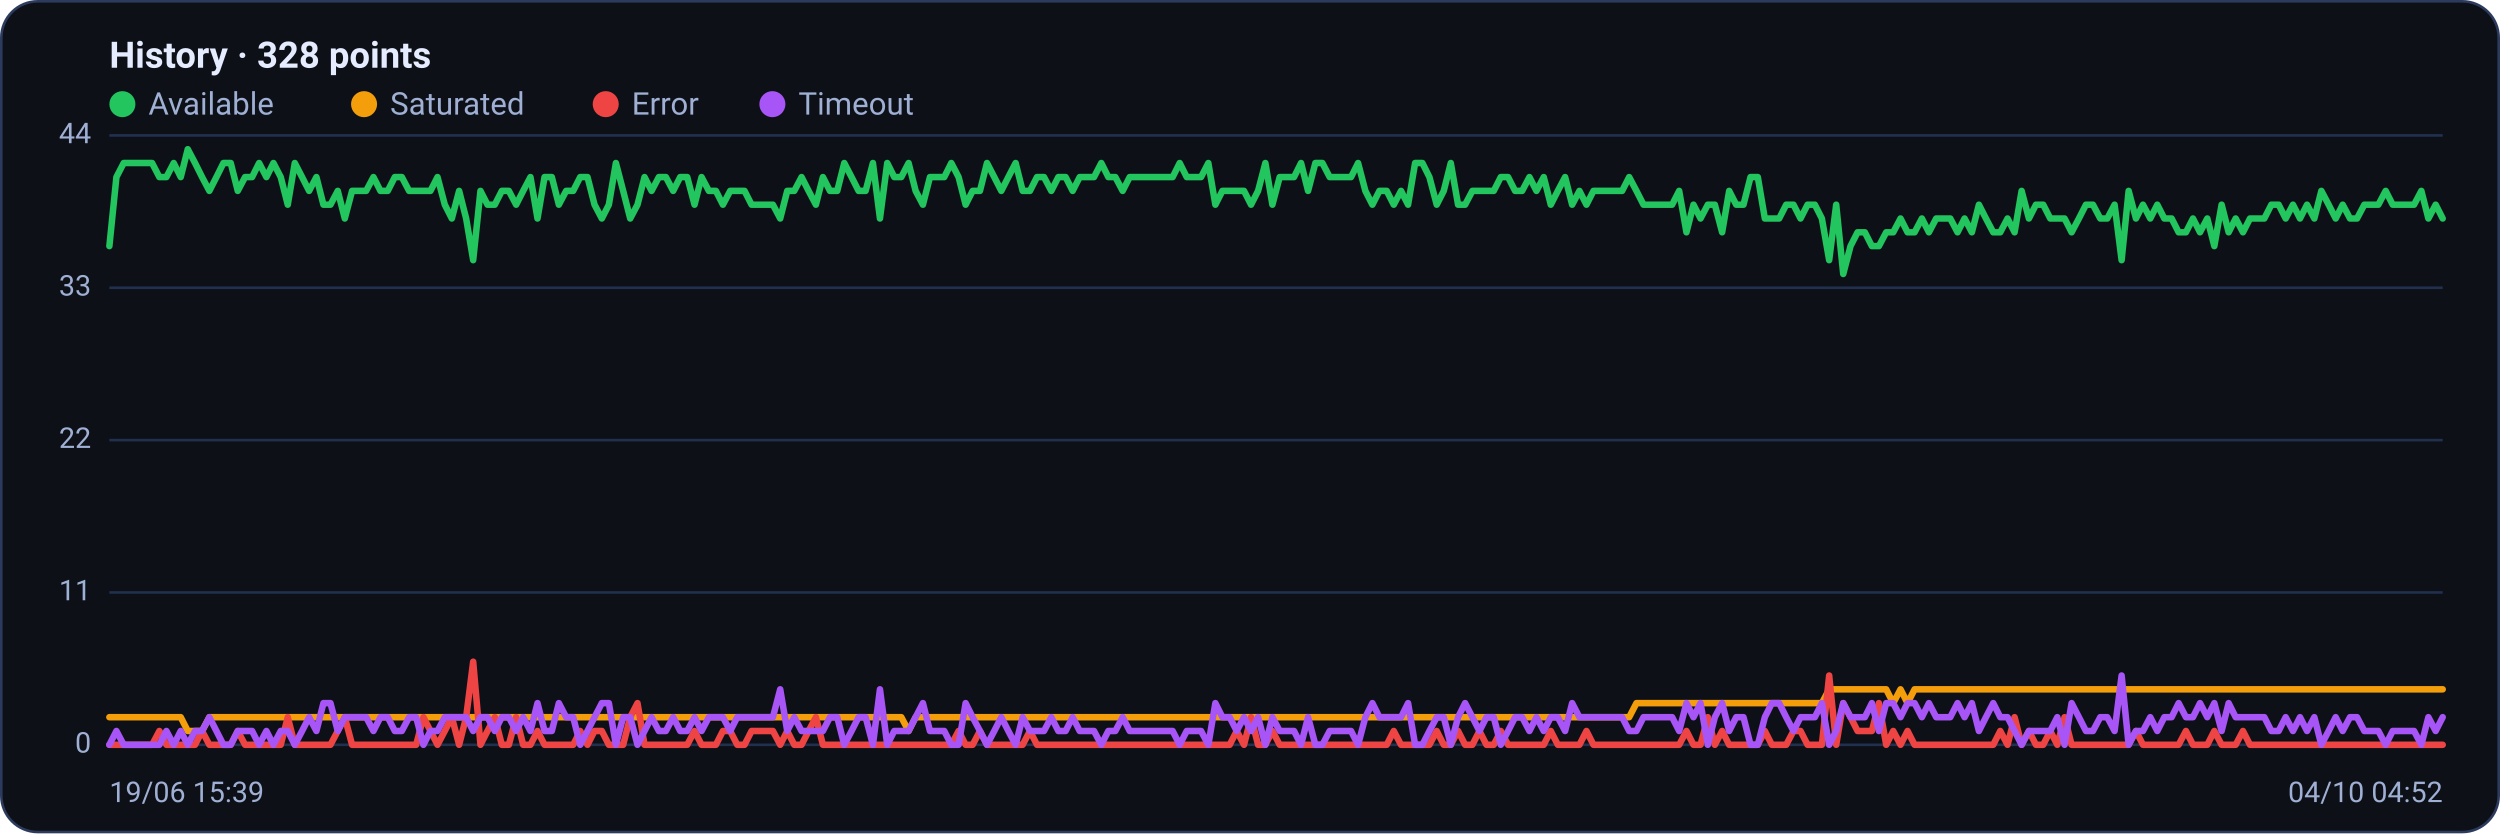
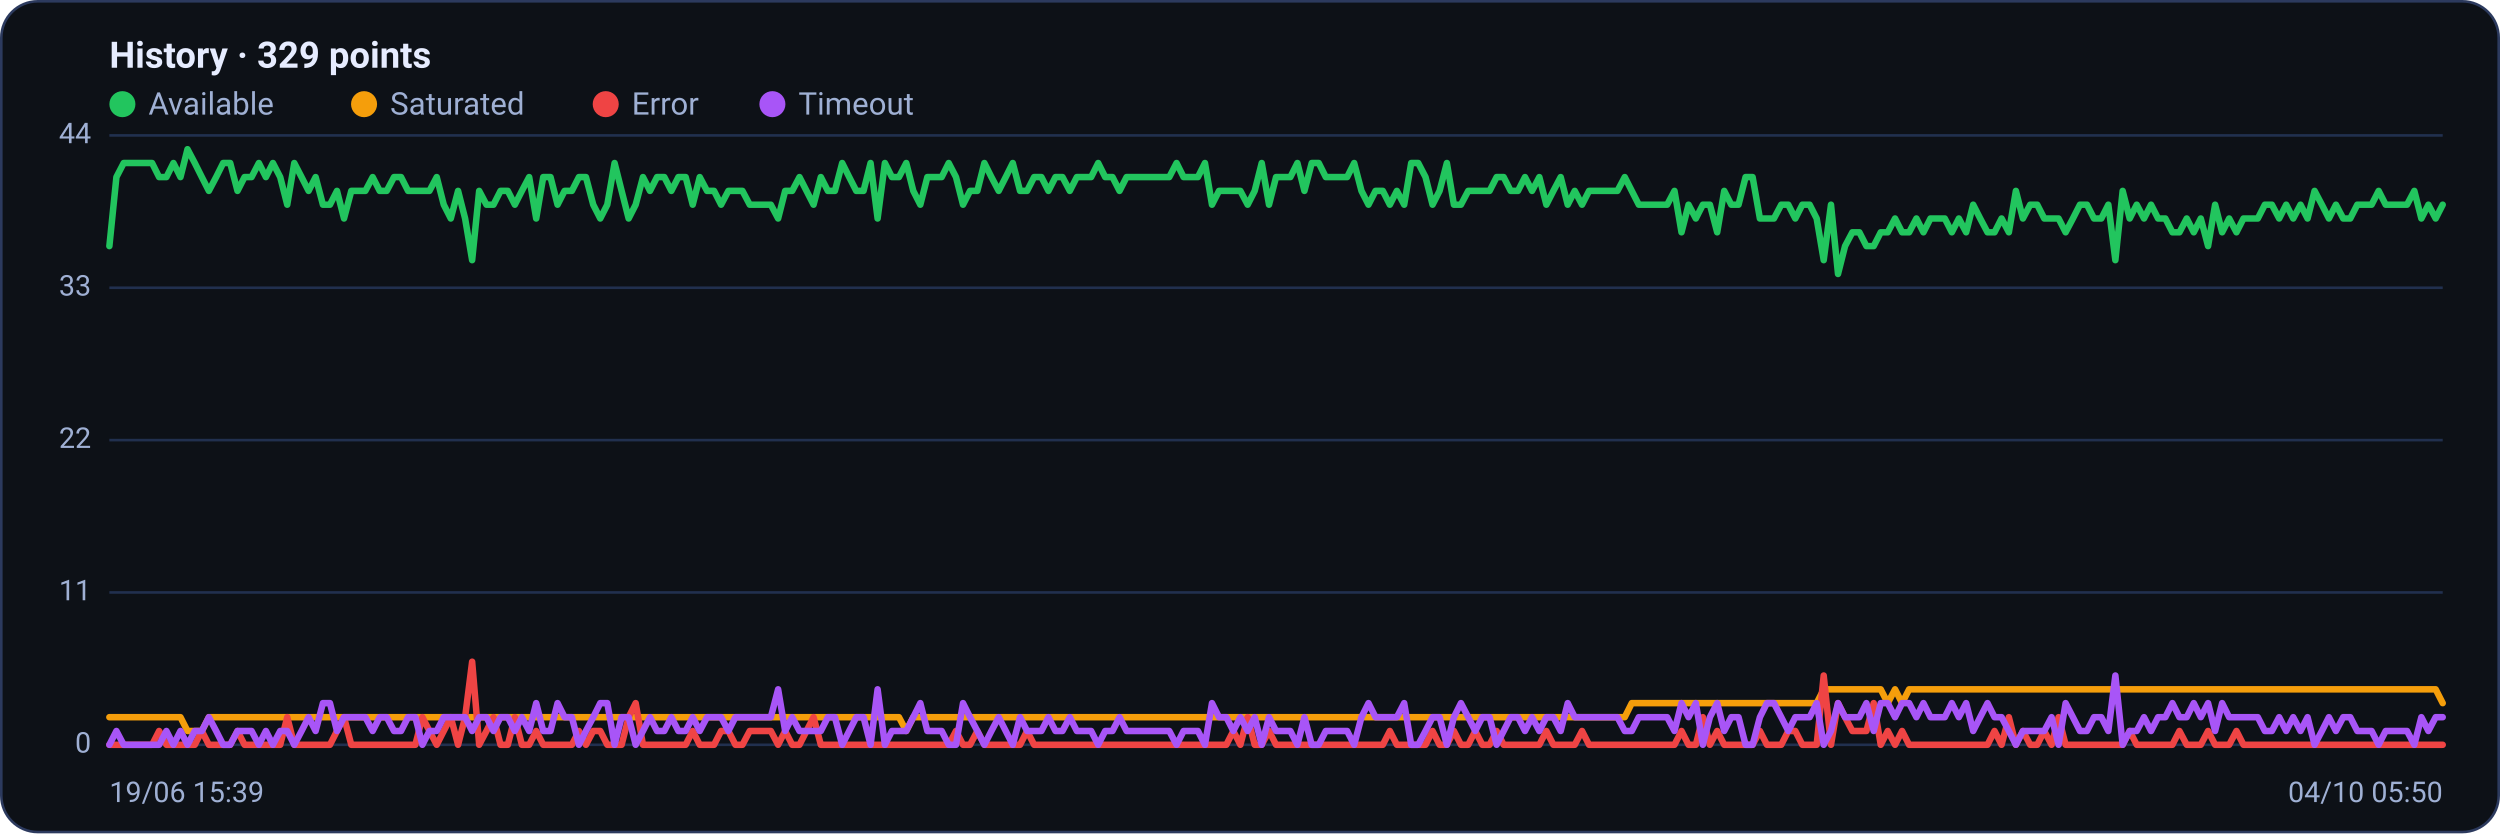
<svg xmlns="http://www.w3.org/2000/svg" viewBox="0 0 960 320" width="960" height="320" font-family="Segoe UI, system-ui, -apple-system, Roboto, Helvetica, Arial, sans-serif" role="img" aria-label="Availability history per region">
  <rect x="0.5" y="0.5" width="959" height="319" rx="14" fill="#0d1117" stroke="#2c3a5e" />
-   <text x="42" y="26" font-size="14" font-weight="600" fill="#e6ecff">History · 328 points</text>
+   <text x="42" y="26" font-size="14" font-weight="600" fill="#e6ecff">History · 329 points</text>
  <circle cx="47" cy="40" r="5" fill="#22c55e" />
  <text x="57" y="44" font-size="12" fill="#9fb0d4">Available</text>
  <circle cx="139.8" cy="40" r="5" fill="#f59e0b" />
  <text x="149.8" y="44" font-size="12" fill="#9fb0d4">Saturated</text>
  <circle cx="232.6" cy="40" r="5" fill="#ef4444" />
  <text x="242.6" y="44" font-size="12" fill="#9fb0d4">Error</text>
  <circle cx="296.6" cy="40" r="5" fill="#a855f7" />
  <text x="306.6" y="44" font-size="12" fill="#9fb0d4">Timeout</text>
  <line x1="42" y1="286.0" x2="938" y2="286.0" stroke="#21304f" stroke-width="1" />
  <text x="35" y="289.0" text-anchor="end" font-size="11" fill="#9fb0d4">0</text>
  <line x1="42" y1="227.5" x2="938" y2="227.5" stroke="#21304f" stroke-width="1" />
  <text x="35" y="230.5" text-anchor="end" font-size="11" fill="#9fb0d4">11</text>
  <line x1="42" y1="169.0" x2="938" y2="169.0" stroke="#21304f" stroke-width="1" />
  <text x="35" y="172.0" text-anchor="end" font-size="11" fill="#9fb0d4">22</text>
  <line x1="42" y1="110.5" x2="938" y2="110.5" stroke="#21304f" stroke-width="1" />
  <text x="35" y="113.5" text-anchor="end" font-size="11" fill="#9fb0d4">33</text>
  <line x1="42" y1="52.0" x2="938" y2="52.0" stroke="#21304f" stroke-width="1" />
  <text x="35" y="55.0" text-anchor="end" font-size="11" fill="#9fb0d4">44</text>
-   <polyline fill="none" stroke="#22c55e" stroke-width="2.5" stroke-linejoin="round" stroke-linecap="round" points="42.0,94.5 44.7,68.0 47.5,62.6 50.2,62.6 53.0,62.6 55.7,62.6 58.4,62.6 61.2,68.0 63.9,68.0 66.7,62.6 69.4,68.0 72.1,57.3 74.9,62.6 77.6,68.0 80.4,73.3 83.1,68.0 85.8,62.6 88.6,62.6 91.3,73.3 94.1,68.0 96.8,68.0 99.5,62.6 102.3,68.0 105.0,62.6 107.8,68.0 110.5,78.6 113.2,62.6 116.0,68.0 118.7,73.3 121.5,68.0 124.2,78.6 126.9,78.6 129.7,73.3 132.4,83.9 135.2,73.3 137.9,73.3 140.6,73.3 143.4,68.0 146.1,73.3 148.9,73.3 151.6,68.0 154.3,68.0 157.1,73.3 159.8,73.3 162.6,73.3 165.3,73.3 168.0,68.0 170.8,78.6 173.5,83.9 176.3,73.3 179.0,83.9 181.7,99.9 184.5,73.3 187.2,78.6 190.0,78.6 192.7,73.3 195.4,73.3 198.2,78.6 200.9,73.3 203.7,68.0 206.4,83.9 209.1,68.0 211.9,68.0 214.6,78.6 217.4,73.3 220.1,73.3 222.8,68.0 225.6,68.0 228.3,78.6 231.1,83.9 233.8,78.6 236.5,62.6 239.3,73.3 242.0,83.9 244.8,78.6 247.5,68.0 250.2,73.3 253.0,68.0 255.7,68.0 258.5,73.3 261.2,68.0 263.9,68.0 266.7,78.6 269.4,68.0 272.2,73.3 274.9,73.3 277.6,78.6 280.4,73.3 283.1,73.3 285.9,73.3 288.6,78.6 291.3,78.6 294.1,78.6 296.8,78.6 299.6,83.9 302.3,73.3 305.0,73.3 307.8,68.0 310.5,73.3 313.3,78.6 316.0,68.0 318.7,73.3 321.5,73.3 324.2,62.6 327.0,68.0 329.7,73.3 332.4,73.3 335.2,62.6 337.9,83.9 340.7,62.6 343.4,68.0 346.1,68.0 348.9,62.6 351.6,73.3 354.4,78.6 357.1,68.0 359.8,68.0 362.6,68.0 365.3,62.6 368.1,68.0 370.8,78.6 373.5,73.3 376.3,73.3 379.0,62.6 381.8,68.0 384.5,73.3 387.2,68.0 390.0,62.6 392.7,73.3 395.5,73.3 398.2,68.0 400.9,68.0 403.7,73.3 406.4,68.0 409.2,68.0 411.9,73.3 414.6,68.0 417.4,68.0 420.1,68.0 422.9,62.6 425.6,68.0 428.3,68.0 431.1,73.3 433.8,68.0 436.6,68.0 439.3,68.0 442.0,68.0 444.8,68.0 447.5,68.0 450.3,68.0 453.0,62.6 455.7,68.0 458.5,68.0 461.2,68.0 464.0,62.6 466.7,78.6 469.4,73.3 472.2,73.3 474.9,73.3 477.7,73.3 480.4,78.6 483.1,73.3 485.9,62.6 488.6,78.6 491.4,68.0 494.1,68.0 496.9,68.0 499.6,62.6 502.3,73.3 505.1,62.6 507.8,62.6 510.6,68.0 513.3,68.0 516.0,68.0 518.8,68.0 521.5,62.6 524.3,73.3 527.0,78.6 529.7,73.3 532.5,73.3 535.2,78.6 538.0,73.3 540.7,78.6 543.4,62.6 546.2,62.6 548.9,68.0 551.7,78.6 554.4,73.3 557.1,62.6 559.9,78.6 562.6,78.6 565.4,73.3 568.1,73.3 570.8,73.3 573.6,73.3 576.3,68.0 579.1,68.0 581.8,73.3 584.5,73.3 587.3,68.0 590.0,73.3 592.8,68.0 595.5,78.6 598.2,73.3 601.0,68.0 603.7,78.6 606.5,73.3 609.2,78.6 611.9,73.3 614.7,73.3 617.4,73.3 620.2,73.3 622.9,73.3 625.6,68.0 628.4,73.3 631.1,78.6 633.9,78.6 636.6,78.6 639.3,78.6 642.1,78.6 644.8,73.3 647.6,89.2 650.3,78.6 653.0,83.9 655.8,78.6 658.5,78.6 661.3,89.2 664.0,73.3 666.7,78.6 669.5,78.6 672.2,68.0 675.0,68.0 677.7,83.9 680.4,83.9 683.2,83.9 685.9,78.6 688.7,78.6 691.4,83.9 694.1,78.6 696.9,78.6 699.6,83.9 702.4,99.9 705.1,78.6 707.8,105.2 710.6,94.5 713.3,89.2 716.1,89.2 718.8,94.5 721.5,94.5 724.3,89.2 727.0,89.2 729.8,83.9 732.5,89.2 735.2,89.2 738.0,83.9 740.7,89.2 743.5,83.9 746.2,83.9 748.9,83.9 751.7,89.2 754.4,83.9 757.2,89.2 759.9,78.6 762.6,83.9 765.4,89.2 768.1,89.2 770.9,83.9 773.6,89.2 776.3,73.3 779.1,83.9 781.8,78.6 784.6,78.6 787.3,83.9 790.0,83.9 792.8,83.9 795.5,89.2 798.3,83.9 801.0,78.6 803.7,78.6 806.5,83.9 809.2,83.9 812.0,78.6 814.7,99.9 817.4,73.3 820.2,83.9 822.9,78.6 825.7,83.9 828.4,78.6 831.1,83.9 833.9,83.9 836.6,89.2 839.4,89.2 842.1,83.9 844.8,89.2 847.6,83.9 850.3,94.5 853.1,78.6 855.8,89.2 858.5,83.9 861.3,89.2 864.0,83.9 866.8,83.9 869.5,83.9 872.2,78.6 875.0,78.6 877.7,83.9 880.5,78.6 883.2,83.9 885.9,78.6 888.7,83.9 891.4,73.3 894.2,78.6 896.9,83.9 899.6,78.6 902.4,83.9 905.1,83.9 907.9,78.6 910.6,78.6 913.3,78.6 916.1,73.3 918.8,78.6 921.6,78.6 924.3,78.6 927.0,78.6 929.8,73.3 932.5,83.9 935.3,78.6 938.0,83.9" />
-   <polyline fill="none" stroke="#f59e0b" stroke-width="2.5" stroke-linejoin="round" stroke-linecap="round" points="42.0,275.4 44.7,275.4 47.5,275.4 50.2,275.4 53.0,275.4 55.7,275.4 58.4,275.4 61.2,275.4 63.9,275.4 66.7,275.4 69.4,275.4 72.1,280.7 74.9,280.7 77.6,280.7 80.4,275.4 83.1,275.4 85.8,275.4 88.6,275.4 91.3,275.4 94.1,275.4 96.8,275.4 99.5,275.4 102.3,275.4 105.0,275.4 107.8,275.4 110.5,275.4 113.2,275.4 116.0,275.4 118.7,275.4 121.5,275.4 124.2,275.4 126.9,275.4 129.7,275.4 132.4,275.4 135.2,275.4 137.9,275.4 140.6,275.4 143.4,275.4 146.1,275.4 148.9,275.4 151.6,275.4 154.3,275.4 157.1,275.4 159.8,275.4 162.6,275.4 165.3,275.4 168.0,275.4 170.8,275.4 173.5,275.4 176.3,275.4 179.0,275.4 181.7,275.4 184.5,275.4 187.2,275.4 190.0,275.4 192.7,275.4 195.4,275.4 198.2,275.4 200.9,275.4 203.7,275.4 206.4,275.4 209.1,275.4 211.9,275.4 214.6,275.4 217.4,275.4 220.1,275.4 222.8,275.4 225.6,275.4 228.3,275.4 231.1,275.4 233.8,275.4 236.5,275.4 239.3,275.4 242.0,275.4 244.8,275.4 247.5,275.4 250.2,275.4 253.0,275.4 255.7,275.4 258.5,275.4 261.2,275.4 263.9,275.4 266.7,275.4 269.4,275.4 272.2,275.4 274.9,275.4 277.6,275.4 280.4,275.4 283.1,275.4 285.9,275.4 288.6,275.4 291.3,275.4 294.1,275.4 296.8,275.4 299.6,275.4 302.3,275.4 305.0,275.4 307.8,275.4 310.5,275.4 313.3,275.4 316.0,275.4 318.7,275.4 321.5,275.4 324.2,275.4 327.0,275.4 329.7,275.4 332.4,275.4 335.2,275.4 337.9,275.4 340.7,275.4 343.4,275.4 346.1,275.4 348.9,280.7 351.6,275.4 354.4,275.4 357.1,275.4 359.8,275.4 362.6,275.4 365.3,275.4 368.1,275.4 370.8,275.4 373.5,275.4 376.3,275.4 379.0,275.4 381.8,275.4 384.5,275.4 387.2,275.4 390.0,275.4 392.7,275.4 395.5,275.4 398.2,275.4 400.9,275.4 403.7,275.4 406.4,275.4 409.2,275.4 411.9,275.4 414.6,275.4 417.4,275.4 420.1,275.4 422.9,275.4 425.6,275.4 428.3,275.4 431.1,275.4 433.8,275.4 436.6,275.4 439.3,275.4 442.0,275.4 444.8,275.4 447.5,275.4 450.3,275.4 453.0,275.4 455.7,275.4 458.5,275.4 461.2,275.4 464.0,275.4 466.7,275.4 469.4,275.4 472.2,275.4 474.9,275.4 477.7,275.4 480.4,275.4 483.1,275.4 485.9,275.4 488.6,275.4 491.4,275.4 494.1,275.4 496.9,275.4 499.6,275.4 502.3,275.4 505.1,275.4 507.8,275.4 510.6,275.4 513.3,275.4 516.0,275.4 518.8,275.4 521.5,275.4 524.3,275.4 527.0,275.4 529.7,275.4 532.5,275.4 535.2,275.4 538.0,275.4 540.7,275.4 543.4,275.4 546.2,275.4 548.9,275.4 551.7,275.4 554.4,275.4 557.1,275.4 559.9,275.4 562.6,275.4 565.4,275.4 568.1,275.4 570.8,275.4 573.6,275.4 576.3,275.4 579.1,275.4 581.8,275.4 584.5,275.4 587.3,275.4 590.0,275.4 592.8,275.4 595.5,275.4 598.2,275.4 601.0,275.4 603.7,275.4 606.5,275.4 609.2,275.4 611.9,275.4 614.7,275.4 617.4,275.4 620.2,275.4 622.9,275.4 625.6,275.4 628.4,270.0 631.1,270.0 633.9,270.0 636.6,270.0 639.3,270.0 642.1,270.0 644.8,270.0 647.6,270.0 650.3,270.0 653.0,270.0 655.8,270.0 658.5,270.0 661.3,270.0 664.0,270.0 666.7,270.0 669.5,270.0 672.2,270.0 675.0,270.0 677.7,270.0 680.4,270.0 683.2,270.0 685.9,270.0 688.7,270.0 691.4,270.0 694.1,270.0 696.9,270.0 699.6,270.0 702.4,264.7 705.1,264.7 707.8,264.7 710.6,264.7 713.3,264.7 716.1,264.7 718.8,264.7 721.5,264.7 724.3,264.7 727.0,270.0 729.8,264.7 732.5,270.0 735.2,264.7 738.0,264.7 740.7,264.7 743.5,264.7 746.2,264.7 748.9,264.7 751.7,264.7 754.4,264.7 757.2,264.7 759.9,264.7 762.6,264.7 765.4,264.7 768.1,264.7 770.9,264.7 773.6,264.7 776.3,264.7 779.1,264.7 781.8,264.7 784.6,264.7 787.3,264.7 790.0,264.7 792.8,264.7 795.5,264.7 798.3,264.7 801.0,264.7 803.7,264.7 806.5,264.7 809.2,264.7 812.0,264.7 814.7,264.7 817.4,264.7 820.2,264.7 822.9,264.7 825.7,264.7 828.4,264.7 831.1,264.7 833.9,264.7 836.6,264.7 839.4,264.7 842.1,264.7 844.8,264.7 847.6,264.7 850.3,264.7 853.1,264.7 855.8,264.7 858.5,264.7 861.3,264.7 864.0,264.7 866.8,264.7 869.5,264.7 872.2,264.7 875.0,264.7 877.7,264.7 880.5,264.7 883.2,264.7 885.9,264.7 888.7,264.7 891.4,264.7 894.2,264.7 896.9,264.7 899.6,264.7 902.4,264.7 905.1,264.7 907.9,264.7 910.6,264.7 913.3,264.7 916.1,264.7 918.8,264.7 921.6,264.7 924.3,264.7 927.0,264.7 929.8,264.7 932.5,264.7 935.3,264.7 938.0,264.7" />
-   <polyline fill="none" stroke="#ef4444" stroke-width="2.5" stroke-linejoin="round" stroke-linecap="round" points="42.0,286.0 44.7,286.0 47.5,286.0 50.2,286.0 53.0,286.0 55.7,286.0 58.4,286.0 61.2,280.7 63.9,286.0 66.7,286.0 69.4,286.0 72.1,286.0 74.9,286.0 77.6,280.7 80.4,286.0 83.1,286.0 85.8,286.0 88.6,286.0 91.3,280.7 94.1,286.0 96.8,286.0 99.5,286.0 102.3,286.0 105.0,286.0 107.8,286.0 110.5,275.4 113.2,286.0 116.0,286.0 118.7,286.0 121.5,286.0 124.2,286.0 126.9,286.0 129.7,280.7 132.4,275.4 135.2,286.0 137.9,286.0 140.6,286.0 143.4,286.0 146.1,286.0 148.9,286.0 151.6,286.0 154.3,286.0 157.1,286.0 159.8,286.0 162.6,275.4 165.3,280.7 168.0,286.0 170.8,280.7 173.5,275.4 176.3,286.0 179.0,275.4 181.7,254.1 184.5,286.0 187.2,280.7 190.0,275.4 192.7,286.0 195.4,286.0 198.2,275.4 200.9,286.0 203.7,286.0 206.4,280.7 209.1,286.0 211.9,286.0 214.6,286.0 217.4,286.0 220.1,286.0 222.8,280.7 225.6,286.0 228.3,280.7 231.1,280.7 233.8,286.0 236.5,286.0 239.3,286.0 242.0,275.4 244.8,270.0 247.5,286.0 250.2,286.0 253.0,286.0 255.7,286.0 258.5,286.0 261.2,286.0 263.9,286.0 266.7,280.7 269.4,286.0 272.2,286.0 274.9,286.0 277.6,280.7 280.4,280.7 283.1,286.0 285.9,286.0 288.6,280.7 291.3,280.7 294.1,280.7 296.8,280.7 299.6,286.0 302.3,280.7 305.0,286.0 307.8,286.0 310.5,280.7 313.3,275.4 316.0,286.0 318.7,286.0 321.5,286.0 324.2,286.0 327.0,286.0 329.7,286.0 332.4,286.0 335.2,286.0 337.9,286.0 340.7,286.0 343.4,286.0 346.1,286.0 348.9,286.0 351.6,286.0 354.4,286.0 357.1,286.0 359.8,286.0 362.6,286.0 365.3,286.0 368.1,280.7 370.8,286.0 373.5,286.0 376.3,280.7 379.0,286.0 381.8,286.0 384.5,286.0 387.2,286.0 390.0,286.0 392.7,286.0 395.5,280.7 398.2,286.0 400.9,286.0 403.7,286.0 406.4,286.0 409.2,286.0 411.9,286.0 414.6,286.0 417.4,286.0 420.1,286.0 422.9,286.0 425.6,286.0 428.3,286.0 431.1,286.0 433.8,286.0 436.6,286.0 439.3,286.0 442.0,286.0 444.8,286.0 447.5,286.0 450.3,286.0 453.0,286.0 455.7,286.0 458.5,286.0 461.2,286.0 464.0,286.0 466.7,286.0 469.4,286.0 472.2,286.0 474.9,280.7 477.7,286.0 480.4,275.4 483.1,286.0 485.9,286.0 488.6,280.7 491.4,286.0 494.1,286.0 496.9,286.0 499.6,286.0 502.3,286.0 505.1,286.0 507.8,286.0 510.6,286.0 513.3,286.0 516.0,286.0 518.8,286.0 521.5,286.0 524.3,286.0 527.0,286.0 529.7,286.0 532.5,286.0 535.2,280.7 538.0,286.0 540.7,286.0 543.4,286.0 546.2,286.0 548.9,286.0 551.7,280.7 554.4,286.0 557.1,286.0 559.9,280.7 562.6,286.0 565.4,286.0 568.1,280.7 570.8,286.0 573.6,286.0 576.3,280.7 579.1,286.0 581.8,286.0 584.5,286.0 587.3,286.0 590.0,286.0 592.8,286.0 595.5,280.7 598.2,286.0 601.0,286.0 603.7,286.0 606.5,286.0 609.2,280.7 611.9,286.0 614.7,286.0 617.4,286.0 620.2,286.0 622.9,286.0 625.6,286.0 628.4,286.0 631.1,286.0 633.9,286.0 636.6,286.0 639.3,286.0 642.1,286.0 644.8,286.0 647.6,280.7 650.3,286.0 653.0,286.0 655.8,275.4 658.5,286.0 661.3,280.7 664.0,286.0 666.7,286.0 669.5,286.0 672.2,286.0 675.0,286.0 677.7,280.7 680.4,286.0 683.2,286.0 685.9,286.0 688.7,280.7 691.4,280.7 694.1,286.0 696.9,286.0 699.6,286.0 702.4,259.4 705.1,286.0 707.8,270.0 710.6,275.4 713.3,280.7 716.1,280.7 718.8,280.7 721.5,270.0 724.3,286.0 727.0,280.7 729.8,286.0 732.5,280.7 735.2,286.0 738.0,286.0 740.7,286.0 743.5,286.0 746.2,286.0 748.9,286.0 751.7,286.0 754.4,286.0 757.2,286.0 759.9,286.0 762.6,286.0 765.4,286.0 768.1,280.7 770.9,286.0 773.6,275.4 776.3,286.0 779.1,280.7 781.8,286.0 784.6,286.0 787.3,280.7 790.0,286.0 792.8,275.4 795.5,286.0 798.3,286.0 801.0,286.0 803.7,286.0 806.5,286.0 809.2,286.0 812.0,286.0 814.7,286.0 817.4,286.0 820.2,280.7 822.9,286.0 825.7,286.0 828.4,286.0 831.1,286.0 833.9,286.0 836.6,286.0 839.4,280.7 842.1,286.0 844.8,286.0 847.6,286.0 850.3,280.7 853.1,286.0 855.8,286.0 858.5,286.0 861.3,280.7 864.0,286.0 866.8,286.0 869.5,286.0 872.2,286.0 875.0,286.0 877.7,286.0 880.5,286.0 883.2,286.0 885.9,286.0 888.7,286.0 891.4,286.0 894.2,286.0 896.9,286.0 899.6,286.0 902.4,286.0 905.1,286.0 907.9,286.0 910.6,286.0 913.3,286.0 916.1,286.0 918.8,286.0 921.6,286.0 924.3,286.0 927.0,286.0 929.8,286.0 932.5,286.0 935.3,286.0 938.0,286.0" />
-   <polyline fill="none" stroke="#a855f7" stroke-width="2.5" stroke-linejoin="round" stroke-linecap="round" points="42.0,286.0 44.7,280.7 47.5,286.0 50.2,286.0 53.0,286.0 55.7,286.0 58.4,286.0 61.2,286.0 63.9,280.7 66.7,286.0 69.4,280.7 72.1,286.0 74.9,280.7 77.6,280.7 80.4,275.4 83.1,280.7 85.8,286.0 88.6,286.0 91.3,280.7 94.1,280.7 96.8,280.7 99.5,286.0 102.3,280.7 105.0,286.0 107.8,280.7 110.5,280.7 113.2,286.0 116.0,280.7 118.7,275.4 121.5,280.7 124.2,270.0 126.9,270.0 129.7,280.7 132.4,275.4 135.2,275.4 137.9,275.4 140.6,275.4 143.4,280.7 146.1,275.4 148.9,275.4 151.6,280.7 154.3,280.7 157.1,275.4 159.8,275.4 162.6,286.0 165.3,280.7 168.0,280.7 170.8,275.4 173.5,275.4 176.3,275.4 179.0,275.4 181.7,280.7 184.5,275.4 187.2,275.4 190.0,280.7 192.7,275.4 195.4,275.4 198.2,280.7 200.9,275.4 203.7,280.7 206.4,270.0 209.1,280.7 211.9,280.7 214.6,270.0 217.4,275.4 220.1,275.4 222.8,286.0 225.6,280.7 228.3,275.4 231.1,270.0 233.8,270.0 236.5,286.0 239.3,275.4 242.0,275.4 244.8,286.0 247.5,280.7 250.2,275.4 253.0,280.7 255.7,280.7 258.5,275.4 261.2,280.7 263.9,280.7 266.7,275.4 269.4,280.7 272.2,275.4 274.9,275.4 277.6,275.4 280.4,280.7 283.1,275.4 285.9,275.4 288.6,275.4 291.3,275.4 294.1,275.4 296.8,275.4 299.6,264.7 302.3,280.7 305.0,275.4 307.8,280.7 310.5,280.7 313.3,280.7 316.0,280.7 318.7,275.4 321.5,275.4 324.2,286.0 327.0,280.7 329.7,275.4 332.4,275.4 335.2,286.0 337.9,264.7 340.7,286.0 343.4,280.7 346.1,280.7 348.9,280.7 351.6,275.4 354.4,270.0 357.1,280.7 359.8,280.7 362.6,280.7 365.3,286.0 368.1,286.0 370.8,270.0 373.5,275.4 376.3,280.7 379.0,286.0 381.8,280.7 384.5,275.4 387.2,280.7 390.0,286.0 392.7,275.4 395.5,280.7 398.2,280.7 400.9,280.7 403.7,275.4 406.4,280.7 409.2,280.7 411.9,275.4 414.6,280.7 417.4,280.7 420.1,280.7 422.9,286.0 425.6,280.7 428.3,280.7 431.1,275.4 433.8,280.7 436.6,280.7 439.3,280.7 442.0,280.7 444.8,280.7 447.5,280.7 450.3,280.7 453.0,286.0 455.7,280.7 458.5,280.7 461.2,280.7 464.0,286.0 466.7,270.0 469.4,275.4 472.2,275.4 474.9,280.7 477.7,275.4 480.4,280.7 483.1,275.4 485.9,286.0 488.6,275.4 491.4,280.7 494.1,280.7 496.9,280.7 499.6,286.0 502.3,275.4 505.1,286.0 507.8,286.0 510.6,280.7 513.3,280.7 516.0,280.7 518.8,280.7 521.5,286.0 524.3,275.4 527.0,270.0 529.7,275.4 532.5,275.4 535.2,275.4 538.0,275.4 540.7,270.0 543.4,286.0 546.2,286.0 548.9,280.7 551.7,275.4 554.4,275.4 557.1,286.0 559.9,275.4 562.6,270.0 565.4,275.4 568.1,280.7 570.8,275.4 573.6,275.4 576.3,286.0 579.1,280.7 581.8,275.4 584.5,275.4 587.3,280.7 590.0,275.4 592.8,280.7 595.5,275.4 598.2,275.4 601.0,280.7 603.7,270.0 606.5,275.4 609.2,275.4 611.9,275.4 614.7,275.4 617.4,275.4 620.2,275.4 622.9,275.4 625.6,280.7 628.4,280.7 631.1,275.4 633.9,275.4 636.6,275.4 639.3,275.4 642.1,275.4 644.8,280.7 647.6,270.0 650.3,275.4 653.0,270.0 655.8,286.0 658.5,275.4 661.3,270.0 664.0,280.7 666.7,275.4 669.5,275.4 672.2,286.0 675.0,286.0 677.7,275.4 680.4,270.0 683.2,270.0 685.9,275.4 688.7,280.7 691.4,275.4 694.1,275.4 696.9,275.4 699.6,270.0 702.4,286.0 705.1,280.7 707.8,270.0 710.6,275.4 713.3,275.4 716.1,275.4 718.8,270.0 721.5,280.7 724.3,270.0 727.0,270.0 729.8,275.4 732.5,270.0 735.2,270.0 738.0,275.4 740.7,270.0 743.5,275.4 746.2,275.4 748.9,275.4 751.7,270.0 754.4,275.4 757.2,270.0 759.9,280.7 762.6,275.4 765.4,270.0 768.1,275.4 770.9,275.4 773.6,280.7 776.3,286.0 779.1,280.7 781.8,280.7 784.6,280.7 787.3,280.7 790.0,275.4 792.8,286.0 795.5,270.0 798.3,275.4 801.0,280.7 803.7,280.7 806.5,275.4 809.2,275.4 812.0,280.7 814.7,259.4 817.4,286.0 820.2,280.7 822.9,280.7 825.7,275.4 828.4,280.7 831.1,275.4 833.9,275.4 836.6,270.0 839.4,275.4 842.1,275.4 844.8,270.0 847.6,275.4 850.3,270.0 853.1,280.7 855.8,270.0 858.5,275.4 861.3,275.4 864.0,275.4 866.8,275.4 869.5,275.4 872.2,280.7 875.0,280.7 877.7,275.4 880.5,280.7 883.2,275.4 885.9,280.7 888.7,275.4 891.4,286.0 894.2,280.7 896.9,275.4 899.6,280.7 902.4,275.4 905.1,275.4 907.9,280.7 910.6,280.7 913.3,280.7 916.1,286.0 918.8,280.7 921.6,280.7 924.3,280.7 927.0,280.7 929.8,286.0 932.5,275.4 935.3,280.7 938.0,275.4" />
+   <polyline fill="none" stroke="#22c55e" stroke-width="2.5" stroke-linejoin="round" stroke-linecap="round" points="42.0,94.5 44.7,68.0 47.5,62.6 50.2,62.6 52.9,62.6 55.7,62.6 58.4,62.6 61.1,68.0 63.9,68.0 66.6,62.6 69.3,68.0 72.0,57.3 74.8,62.6 77.5,68.0 80.2,73.3 83.0,68.0 85.7,62.6 88.4,62.6 91.2,73.3 93.9,68.0 96.6,68.0 99.4,62.6 102.1,68.0 104.8,62.6 107.6,68.0 110.3,78.6 113.0,62.6 115.8,68.0 118.5,73.3 121.2,68.0 124.0,78.6 126.7,78.6 129.4,73.3 132.1,83.9 134.9,73.3 137.6,73.3 140.3,73.3 143.1,68.0 145.8,73.3 148.5,73.3 151.3,68.0 154.0,68.0 156.7,73.3 159.5,73.3 162.2,73.3 164.9,73.3 167.7,68.0 170.4,78.6 173.1,83.9 175.9,73.3 178.6,83.9 181.3,99.9 184.0,73.3 186.8,78.6 189.5,78.6 192.2,73.3 195.0,73.3 197.7,78.6 200.4,73.3 203.2,68.0 205.9,83.9 208.6,68.0 211.4,68.0 214.1,78.6 216.8,73.3 219.6,73.3 222.3,68.0 225.0,68.0 227.8,78.6 230.5,83.9 233.2,78.6 236.0,62.6 238.7,73.3 241.4,83.9 244.1,78.6 246.9,68.0 249.6,73.3 252.3,68.0 255.1,68.0 257.8,73.3 260.5,68.0 263.3,68.0 266.0,78.6 268.7,68.0 271.5,73.3 274.2,73.3 276.9,78.6 279.7,73.3 282.4,73.3 285.1,73.3 287.9,78.6 290.6,78.6 293.3,78.6 296.0,78.6 298.8,83.9 301.5,73.3 304.2,73.3 307.0,68.0 309.7,73.3 312.4,78.6 315.2,68.0 317.9,73.3 320.6,73.3 323.4,62.6 326.1,68.0 328.8,73.3 331.6,73.3 334.3,62.6 337.0,83.9 339.8,62.6 342.5,68.0 345.2,68.0 348.0,62.6 350.7,73.3 353.4,78.6 356.1,68.0 358.9,68.0 361.6,68.0 364.3,62.6 367.1,68.0 369.8,78.6 372.5,73.3 375.3,73.3 378.0,62.6 380.7,68.0 383.5,73.3 386.2,68.0 388.9,62.6 391.7,73.3 394.4,73.3 397.1,68.0 399.9,68.0 402.6,73.3 405.3,68.0 408.0,68.0 410.8,73.3 413.5,68.0 416.2,68.0 419.0,68.0 421.7,62.6 424.4,68.0 427.2,68.0 429.9,73.3 432.6,68.0 435.4,68.0 438.1,68.0 440.8,68.0 443.6,68.0 446.3,68.0 449.0,68.0 451.8,62.6 454.5,68.0 457.2,68.0 460.0,68.0 462.7,62.6 465.4,78.6 468.1,73.3 470.9,73.3 473.6,73.3 476.3,73.3 479.1,78.6 481.8,73.3 484.5,62.6 487.3,78.6 490.0,68.0 492.7,68.0 495.5,68.0 498.2,62.6 500.9,73.3 503.7,62.6 506.4,62.6 509.1,68.0 511.9,68.0 514.6,68.0 517.3,68.0 520.0,62.6 522.8,73.3 525.5,78.6 528.2,73.3 531.0,73.3 533.7,78.6 536.4,73.3 539.2,78.6 541.9,62.6 544.6,62.6 547.4,68.0 550.1,78.6 552.8,73.3 555.6,62.6 558.3,78.6 561.0,78.6 563.8,73.3 566.5,73.3 569.2,73.3 572.0,73.3 574.7,68.0 577.4,68.0 580.1,73.3 582.9,73.3 585.6,68.0 588.3,73.3 591.1,68.0 593.8,78.6 596.5,73.3 599.3,68.0 602.0,78.6 604.7,73.3 607.5,78.6 610.2,73.3 612.9,73.3 615.7,73.3 618.4,73.3 621.1,73.3 623.9,68.0 626.6,73.3 629.3,78.6 632.0,78.6 634.8,78.6 637.5,78.6 640.2,78.6 643.0,73.3 645.7,89.2 648.4,78.6 651.2,83.9 653.9,78.6 656.6,78.6 659.4,89.2 662.1,73.3 664.8,78.6 667.6,78.6 670.3,68.0 673.0,68.0 675.8,83.9 678.5,83.9 681.2,83.9 684.0,78.6 686.7,78.6 689.4,83.9 692.1,78.6 694.9,78.6 697.6,83.9 700.3,99.9 703.1,78.6 705.8,105.2 708.5,94.5 711.3,89.2 714.0,89.2 716.7,94.5 719.5,94.5 722.2,89.2 724.9,89.2 727.7,83.9 730.4,89.2 733.1,89.2 735.9,83.9 738.6,89.2 741.3,83.9 744.0,83.9 746.8,83.9 749.5,89.2 752.2,83.9 755.0,89.2 757.7,78.6 760.4,83.9 763.2,89.2 765.9,89.2 768.6,83.9 771.4,89.2 774.1,73.3 776.8,83.9 779.6,78.6 782.3,78.6 785.0,83.9 787.8,83.9 790.5,83.9 793.2,89.2 796.0,83.9 798.7,78.6 801.4,78.6 804.1,83.9 806.9,83.9 809.6,78.6 812.3,99.9 815.1,73.3 817.8,83.9 820.5,78.6 823.3,83.9 826.0,78.6 828.7,83.9 831.5,83.9 834.2,89.2 836.9,89.2 839.7,83.9 842.4,89.2 845.1,83.9 847.9,94.5 850.6,78.6 853.3,89.2 856.0,83.9 858.8,89.2 861.5,83.9 864.2,83.9 867.0,83.9 869.7,78.6 872.4,78.6 875.2,83.9 877.9,78.6 880.6,83.9 883.4,78.6 886.1,83.9 888.8,73.3 891.6,78.6 894.3,83.9 897.0,78.6 899.8,83.9 902.5,83.9 905.2,78.6 908.0,78.6 910.7,78.6 913.4,73.3 916.1,78.6 918.9,78.6 921.6,78.6 924.3,78.6 927.1,73.3 929.8,83.9 932.5,78.6 935.3,83.9 938.0,78.6" />
+   <polyline fill="none" stroke="#f59e0b" stroke-width="2.5" stroke-linejoin="round" stroke-linecap="round" points="42.0,275.4 44.7,275.4 47.5,275.4 50.2,275.4 52.9,275.4 55.7,275.4 58.4,275.4 61.1,275.4 63.9,275.4 66.6,275.4 69.3,275.4 72.0,280.7 74.8,280.7 77.5,280.7 80.2,275.4 83.0,275.4 85.7,275.4 88.4,275.4 91.2,275.4 93.9,275.4 96.6,275.4 99.4,275.4 102.1,275.4 104.8,275.4 107.6,275.4 110.3,275.4 113.0,275.4 115.8,275.4 118.5,275.4 121.2,275.4 124.0,275.4 126.7,275.4 129.4,275.4 132.1,275.4 134.9,275.4 137.6,275.4 140.3,275.4 143.1,275.4 145.8,275.4 148.5,275.4 151.3,275.4 154.0,275.4 156.7,275.4 159.5,275.4 162.2,275.4 164.9,275.4 167.7,275.4 170.4,275.4 173.1,275.4 175.9,275.4 178.6,275.4 181.3,275.4 184.0,275.4 186.8,275.4 189.5,275.4 192.2,275.4 195.0,275.4 197.7,275.4 200.4,275.4 203.2,275.4 205.9,275.4 208.6,275.4 211.4,275.4 214.1,275.4 216.8,275.4 219.6,275.4 222.3,275.4 225.0,275.4 227.8,275.4 230.5,275.4 233.2,275.4 236.0,275.4 238.7,275.4 241.4,275.4 244.1,275.4 246.9,275.4 249.6,275.4 252.3,275.4 255.1,275.4 257.8,275.4 260.5,275.4 263.3,275.4 266.0,275.4 268.7,275.4 271.5,275.4 274.2,275.4 276.9,275.4 279.7,275.4 282.4,275.4 285.1,275.4 287.9,275.4 290.6,275.4 293.3,275.4 296.0,275.4 298.8,275.4 301.5,275.4 304.2,275.4 307.0,275.4 309.7,275.4 312.4,275.4 315.2,275.4 317.9,275.4 320.6,275.4 323.4,275.4 326.1,275.4 328.8,275.4 331.6,275.4 334.3,275.4 337.0,275.4 339.8,275.4 342.5,275.4 345.2,275.4 348.0,280.7 350.7,275.4 353.4,275.4 356.1,275.4 358.9,275.4 361.6,275.4 364.3,275.4 367.1,275.4 369.8,275.4 372.5,275.4 375.3,275.4 378.0,275.4 380.7,275.4 383.5,275.4 386.2,275.4 388.9,275.4 391.7,275.4 394.4,275.4 397.1,275.4 399.9,275.4 402.6,275.4 405.3,275.4 408.0,275.4 410.8,275.4 413.5,275.4 416.2,275.4 419.0,275.4 421.7,275.4 424.4,275.4 427.2,275.4 429.9,275.4 432.6,275.4 435.4,275.4 438.1,275.4 440.8,275.4 443.6,275.4 446.3,275.4 449.0,275.4 451.8,275.4 454.5,275.4 457.2,275.4 460.0,275.4 462.7,275.4 465.4,275.4 468.1,275.4 470.9,275.4 473.6,275.4 476.3,275.4 479.1,275.4 481.8,275.4 484.5,275.4 487.3,275.4 490.0,275.4 492.7,275.4 495.5,275.4 498.2,275.4 500.9,275.4 503.7,275.4 506.4,275.4 509.1,275.4 511.9,275.4 514.6,275.4 517.3,275.4 520.0,275.4 522.8,275.4 525.5,275.4 528.2,275.4 531.0,275.4 533.7,275.4 536.4,275.4 539.2,275.4 541.9,275.4 544.6,275.4 547.4,275.4 550.1,275.4 552.8,275.4 555.6,275.4 558.3,275.4 561.0,275.4 563.8,275.4 566.5,275.4 569.2,275.4 572.0,275.4 574.7,275.4 577.4,275.4 580.1,275.4 582.9,275.4 585.6,275.4 588.3,275.4 591.1,275.4 593.8,275.4 596.5,275.4 599.3,275.4 602.0,275.4 604.7,275.4 607.5,275.4 610.2,275.4 612.9,275.4 615.7,275.4 618.4,275.4 621.1,275.4 623.9,275.4 626.6,270.0 629.3,270.0 632.0,270.0 634.8,270.0 637.5,270.0 640.2,270.0 643.0,270.0 645.7,270.0 648.4,270.0 651.2,270.0 653.9,270.0 656.6,270.0 659.4,270.0 662.1,270.0 664.8,270.0 667.6,270.0 670.3,270.0 673.0,270.0 675.8,270.0 678.5,270.0 681.2,270.0 684.0,270.0 686.7,270.0 689.4,270.0 692.1,270.0 694.9,270.0 697.6,270.0 700.3,264.7 703.1,264.7 705.8,264.7 708.5,264.7 711.3,264.7 714.0,264.7 716.7,264.7 719.5,264.7 722.2,264.7 724.9,270.0 727.7,264.7 730.4,270.0 733.1,264.7 735.9,264.7 738.6,264.7 741.3,264.7 744.0,264.7 746.8,264.7 749.5,264.7 752.2,264.7 755.0,264.7 757.7,264.7 760.4,264.7 763.2,264.7 765.9,264.7 768.6,264.7 771.4,264.7 774.1,264.7 776.8,264.7 779.6,264.7 782.3,264.7 785.0,264.7 787.8,264.7 790.5,264.7 793.2,264.7 796.0,264.7 798.7,264.7 801.4,264.7 804.1,264.7 806.9,264.7 809.6,264.7 812.3,264.7 815.1,264.7 817.8,264.7 820.5,264.7 823.3,264.7 826.0,264.7 828.7,264.7 831.5,264.7 834.2,264.7 836.9,264.7 839.7,264.7 842.4,264.7 845.1,264.7 847.9,264.7 850.6,264.7 853.3,264.7 856.0,264.7 858.8,264.7 861.5,264.7 864.2,264.7 867.0,264.7 869.7,264.7 872.4,264.7 875.2,264.7 877.9,264.7 880.6,264.7 883.4,264.7 886.1,264.7 888.8,264.7 891.6,264.7 894.3,264.7 897.0,264.7 899.8,264.7 902.5,264.7 905.2,264.7 908.0,264.7 910.7,264.7 913.4,264.7 916.1,264.7 918.9,264.7 921.6,264.7 924.3,264.7 927.1,264.7 929.8,264.7 932.5,264.7 935.3,264.7 938.0,270.0" />
+   <polyline fill="none" stroke="#ef4444" stroke-width="2.5" stroke-linejoin="round" stroke-linecap="round" points="42.0,286.0 44.7,286.0 47.5,286.0 50.2,286.0 52.9,286.0 55.7,286.0 58.4,286.0 61.1,280.7 63.9,286.0 66.6,286.0 69.3,286.0 72.0,286.0 74.8,286.0 77.5,280.7 80.2,286.0 83.0,286.0 85.7,286.0 88.4,286.0 91.2,280.7 93.9,286.0 96.6,286.0 99.4,286.0 102.1,286.0 104.8,286.0 107.6,286.0 110.3,275.4 113.0,286.0 115.8,286.0 118.5,286.0 121.2,286.0 124.0,286.0 126.7,286.0 129.4,280.7 132.1,275.4 134.9,286.0 137.6,286.0 140.3,286.0 143.1,286.0 145.8,286.0 148.5,286.0 151.3,286.0 154.0,286.0 156.7,286.0 159.5,286.0 162.2,275.4 164.9,280.7 167.7,286.0 170.4,280.7 173.1,275.4 175.9,286.0 178.6,275.4 181.3,254.1 184.0,286.0 186.8,280.7 189.5,275.4 192.2,286.0 195.0,286.0 197.7,275.4 200.4,286.0 203.2,286.0 205.9,280.7 208.6,286.0 211.4,286.0 214.1,286.0 216.8,286.0 219.6,286.0 222.3,280.7 225.0,286.0 227.8,280.7 230.5,280.7 233.2,286.0 236.0,286.0 238.7,286.0 241.4,275.4 244.1,270.0 246.9,286.0 249.6,286.0 252.3,286.0 255.1,286.0 257.8,286.0 260.5,286.0 263.3,286.0 266.0,280.7 268.7,286.0 271.5,286.0 274.2,286.0 276.9,280.7 279.7,280.7 282.4,286.0 285.1,286.0 287.9,280.7 290.6,280.7 293.3,280.7 296.0,280.7 298.8,286.0 301.5,280.7 304.2,286.0 307.0,286.0 309.7,280.7 312.4,275.4 315.2,286.0 317.9,286.0 320.6,286.0 323.4,286.0 326.1,286.0 328.8,286.0 331.6,286.0 334.3,286.0 337.0,286.0 339.8,286.0 342.5,286.0 345.2,286.0 348.0,286.0 350.7,286.0 353.4,286.0 356.1,286.0 358.9,286.0 361.6,286.0 364.3,286.0 367.1,280.7 369.8,286.0 372.5,286.0 375.3,280.7 378.0,286.0 380.7,286.0 383.5,286.0 386.2,286.0 388.9,286.0 391.7,286.0 394.4,280.7 397.1,286.0 399.9,286.0 402.6,286.0 405.3,286.0 408.0,286.0 410.8,286.0 413.5,286.0 416.2,286.0 419.0,286.0 421.7,286.0 424.4,286.0 427.2,286.0 429.9,286.0 432.6,286.0 435.4,286.0 438.1,286.0 440.8,286.0 443.6,286.0 446.3,286.0 449.0,286.0 451.8,286.0 454.5,286.0 457.2,286.0 460.0,286.0 462.7,286.0 465.4,286.0 468.1,286.0 470.9,286.0 473.6,280.7 476.3,286.0 479.1,275.4 481.8,286.0 484.5,286.0 487.3,280.7 490.0,286.0 492.7,286.0 495.5,286.0 498.2,286.0 500.9,286.0 503.7,286.0 506.4,286.0 509.1,286.0 511.9,286.0 514.6,286.0 517.3,286.0 520.0,286.0 522.8,286.0 525.5,286.0 528.2,286.0 531.0,286.0 533.7,280.7 536.4,286.0 539.2,286.0 541.9,286.0 544.6,286.0 547.4,286.0 550.1,280.7 552.8,286.0 555.6,286.0 558.3,280.7 561.0,286.0 563.8,286.0 566.5,280.7 569.2,286.0 572.0,286.0 574.7,280.7 577.4,286.0 580.1,286.0 582.9,286.0 585.6,286.0 588.3,286.0 591.1,286.0 593.8,280.7 596.5,286.0 599.3,286.0 602.0,286.0 604.7,286.0 607.5,280.7 610.2,286.0 612.9,286.0 615.7,286.0 618.4,286.0 621.1,286.0 623.9,286.0 626.6,286.0 629.3,286.0 632.0,286.0 634.8,286.0 637.5,286.0 640.2,286.0 643.0,286.0 645.7,280.7 648.4,286.0 651.2,286.0 653.9,275.4 656.6,286.0 659.4,280.7 662.1,286.0 664.8,286.0 667.6,286.0 670.3,286.0 673.0,286.0 675.8,280.7 678.5,286.0 681.2,286.0 684.0,286.0 686.7,280.7 689.4,280.7 692.1,286.0 694.9,286.0 697.6,286.0 700.3,259.4 703.1,286.0 705.8,270.0 708.5,275.4 711.3,280.7 714.0,280.7 716.7,280.7 719.5,270.0 722.2,286.0 724.9,280.7 727.7,286.0 730.4,280.7 733.1,286.0 735.9,286.0 738.6,286.0 741.3,286.0 744.0,286.0 746.8,286.0 749.5,286.0 752.2,286.0 755.0,286.0 757.7,286.0 760.4,286.0 763.2,286.0 765.9,280.7 768.6,286.0 771.4,275.4 774.1,286.0 776.8,280.7 779.6,286.0 782.3,286.0 785.0,280.7 787.8,286.0 790.5,275.4 793.2,286.0 796.0,286.0 798.7,286.0 801.4,286.0 804.1,286.0 806.9,286.0 809.6,286.0 812.3,286.0 815.1,286.0 817.8,280.7 820.5,286.0 823.3,286.0 826.0,286.0 828.7,286.0 831.5,286.0 834.2,286.0 836.9,280.7 839.7,286.0 842.4,286.0 845.1,286.0 847.9,280.7 850.6,286.0 853.3,286.0 856.0,286.0 858.8,280.7 861.5,286.0 864.2,286.0 867.0,286.0 869.7,286.0 872.4,286.0 875.2,286.0 877.9,286.0 880.6,286.0 883.4,286.0 886.1,286.0 888.8,286.0 891.6,286.0 894.3,286.0 897.0,286.0 899.8,286.0 902.5,286.0 905.2,286.0 908.0,286.0 910.7,286.0 913.4,286.0 916.1,286.0 918.9,286.0 921.6,286.0 924.3,286.0 927.1,286.0 929.8,286.0 932.5,286.0 935.3,286.0 938.0,286.0" />
+   <polyline fill="none" stroke="#a855f7" stroke-width="2.5" stroke-linejoin="round" stroke-linecap="round" points="42.0,286.0 44.7,280.7 47.5,286.0 50.2,286.0 52.9,286.0 55.7,286.0 58.4,286.0 61.1,286.0 63.9,280.7 66.6,286.0 69.3,280.7 72.0,286.0 74.8,280.7 77.5,280.7 80.2,275.4 83.0,280.7 85.7,286.0 88.4,286.0 91.2,280.7 93.9,280.7 96.6,280.7 99.4,286.0 102.1,280.7 104.8,286.0 107.6,280.7 110.3,280.7 113.0,286.0 115.8,280.7 118.5,275.4 121.2,280.7 124.0,270.0 126.7,270.0 129.4,280.7 132.1,275.4 134.9,275.4 137.6,275.4 140.3,275.4 143.1,280.7 145.8,275.4 148.5,275.4 151.3,280.7 154.0,280.7 156.7,275.4 159.5,275.4 162.2,286.0 164.9,280.7 167.7,280.7 170.4,275.4 173.1,275.4 175.9,275.4 178.6,275.4 181.3,280.7 184.0,275.4 186.8,275.4 189.5,280.7 192.2,275.4 195.0,275.4 197.7,280.7 200.4,275.4 203.2,280.7 205.9,270.0 208.6,280.7 211.4,280.7 214.1,270.0 216.8,275.4 219.6,275.4 222.3,286.0 225.0,280.7 227.8,275.4 230.5,270.0 233.2,270.0 236.0,286.0 238.7,275.4 241.4,275.4 244.1,286.0 246.9,280.7 249.6,275.4 252.3,280.7 255.1,280.7 257.8,275.4 260.5,280.7 263.3,280.7 266.0,275.4 268.7,280.7 271.5,275.4 274.2,275.4 276.9,275.4 279.7,280.7 282.4,275.4 285.1,275.4 287.9,275.4 290.6,275.4 293.3,275.4 296.0,275.4 298.8,264.7 301.5,280.7 304.2,275.4 307.0,280.7 309.7,280.7 312.4,280.7 315.2,280.7 317.9,275.4 320.6,275.4 323.4,286.0 326.1,280.7 328.8,275.4 331.6,275.4 334.3,286.0 337.0,264.7 339.8,286.0 342.5,280.7 345.2,280.7 348.0,280.7 350.7,275.4 353.4,270.0 356.1,280.7 358.9,280.7 361.6,280.7 364.3,286.0 367.1,286.0 369.8,270.0 372.5,275.4 375.3,280.7 378.0,286.0 380.7,280.7 383.5,275.4 386.2,280.7 388.9,286.0 391.7,275.4 394.4,280.7 397.1,280.7 399.9,280.7 402.6,275.4 405.3,280.7 408.0,280.7 410.8,275.4 413.5,280.7 416.2,280.7 419.0,280.7 421.7,286.0 424.4,280.7 427.2,280.7 429.9,275.4 432.6,280.7 435.4,280.7 438.1,280.7 440.8,280.7 443.6,280.7 446.3,280.7 449.0,280.7 451.8,286.0 454.5,280.7 457.2,280.7 460.0,280.7 462.7,286.0 465.4,270.0 468.1,275.4 470.9,275.4 473.6,280.7 476.3,275.4 479.1,280.7 481.8,275.4 484.5,286.0 487.3,275.4 490.0,280.7 492.7,280.7 495.5,280.7 498.2,286.0 500.9,275.4 503.7,286.0 506.4,286.0 509.1,280.7 511.9,280.7 514.6,280.7 517.3,280.7 520.0,286.0 522.8,275.4 525.5,270.0 528.2,275.4 531.0,275.4 533.7,275.4 536.4,275.4 539.2,270.0 541.9,286.0 544.6,286.0 547.4,280.7 550.1,275.4 552.8,275.4 555.6,286.0 558.3,275.4 561.0,270.0 563.8,275.4 566.5,280.7 569.2,275.4 572.0,275.4 574.7,286.0 577.4,280.7 580.1,275.4 582.9,275.4 585.6,280.7 588.3,275.4 591.1,280.7 593.8,275.4 596.5,275.4 599.3,280.7 602.0,270.0 604.7,275.4 607.5,275.4 610.2,275.4 612.9,275.4 615.7,275.4 618.4,275.4 621.1,275.4 623.9,280.7 626.6,280.7 629.3,275.4 632.0,275.4 634.8,275.4 637.5,275.4 640.2,275.4 643.0,280.7 645.7,270.0 648.4,275.4 651.2,270.0 653.9,286.0 656.6,275.4 659.4,270.0 662.1,280.7 664.8,275.4 667.6,275.4 670.3,286.0 673.0,286.0 675.8,275.4 678.5,270.0 681.2,270.0 684.0,275.4 686.7,280.7 689.4,275.4 692.1,275.4 694.9,275.4 697.6,270.0 700.3,286.0 703.1,280.7 705.8,270.0 708.5,275.4 711.3,275.4 714.0,275.4 716.7,270.0 719.5,280.7 722.2,270.0 724.9,270.0 727.7,275.4 730.4,270.0 733.1,270.0 735.9,275.4 738.6,270.0 741.3,275.4 744.0,275.4 746.8,275.4 749.5,270.0 752.2,275.4 755.0,270.0 757.7,280.7 760.4,275.4 763.2,270.0 765.9,275.4 768.6,275.4 771.4,280.7 774.1,286.0 776.8,280.7 779.6,280.7 782.3,280.7 785.0,280.7 787.8,275.4 790.5,286.0 793.2,270.0 796.0,275.4 798.7,280.7 801.4,280.7 804.1,275.4 806.9,275.4 809.6,280.7 812.3,259.4 815.1,286.0 817.8,280.7 820.5,280.7 823.3,275.4 826.0,280.7 828.7,275.4 831.5,275.4 834.2,270.0 836.9,275.4 839.7,275.4 842.4,270.0 845.1,275.4 847.9,270.0 850.6,280.7 853.3,270.0 856.0,275.4 858.8,275.4 861.5,275.4 864.2,275.4 867.0,275.4 869.7,280.7 872.4,280.7 875.2,275.4 877.9,280.7 880.6,275.4 883.4,280.7 886.1,275.4 888.8,286.0 891.6,280.7 894.3,275.4 897.0,280.7 899.8,275.4 902.5,275.4 905.2,280.7 908.0,280.7 910.7,280.7 913.4,286.0 916.1,280.7 918.9,280.7 921.6,280.7 924.3,280.7 927.1,286.0 929.8,275.4 932.5,280.7 935.3,275.4 938.0,275.4" />
  <text x="42" y="308" font-size="11" fill="#9fb0d4">19/06 15:39</text>
-   <text x="938" y="308" text-anchor="end" font-size="11" fill="#9fb0d4">04/10 04:52</text>
+   <text x="938" y="308" text-anchor="end" font-size="11" fill="#9fb0d4">04/10 05:50</text>
</svg>
